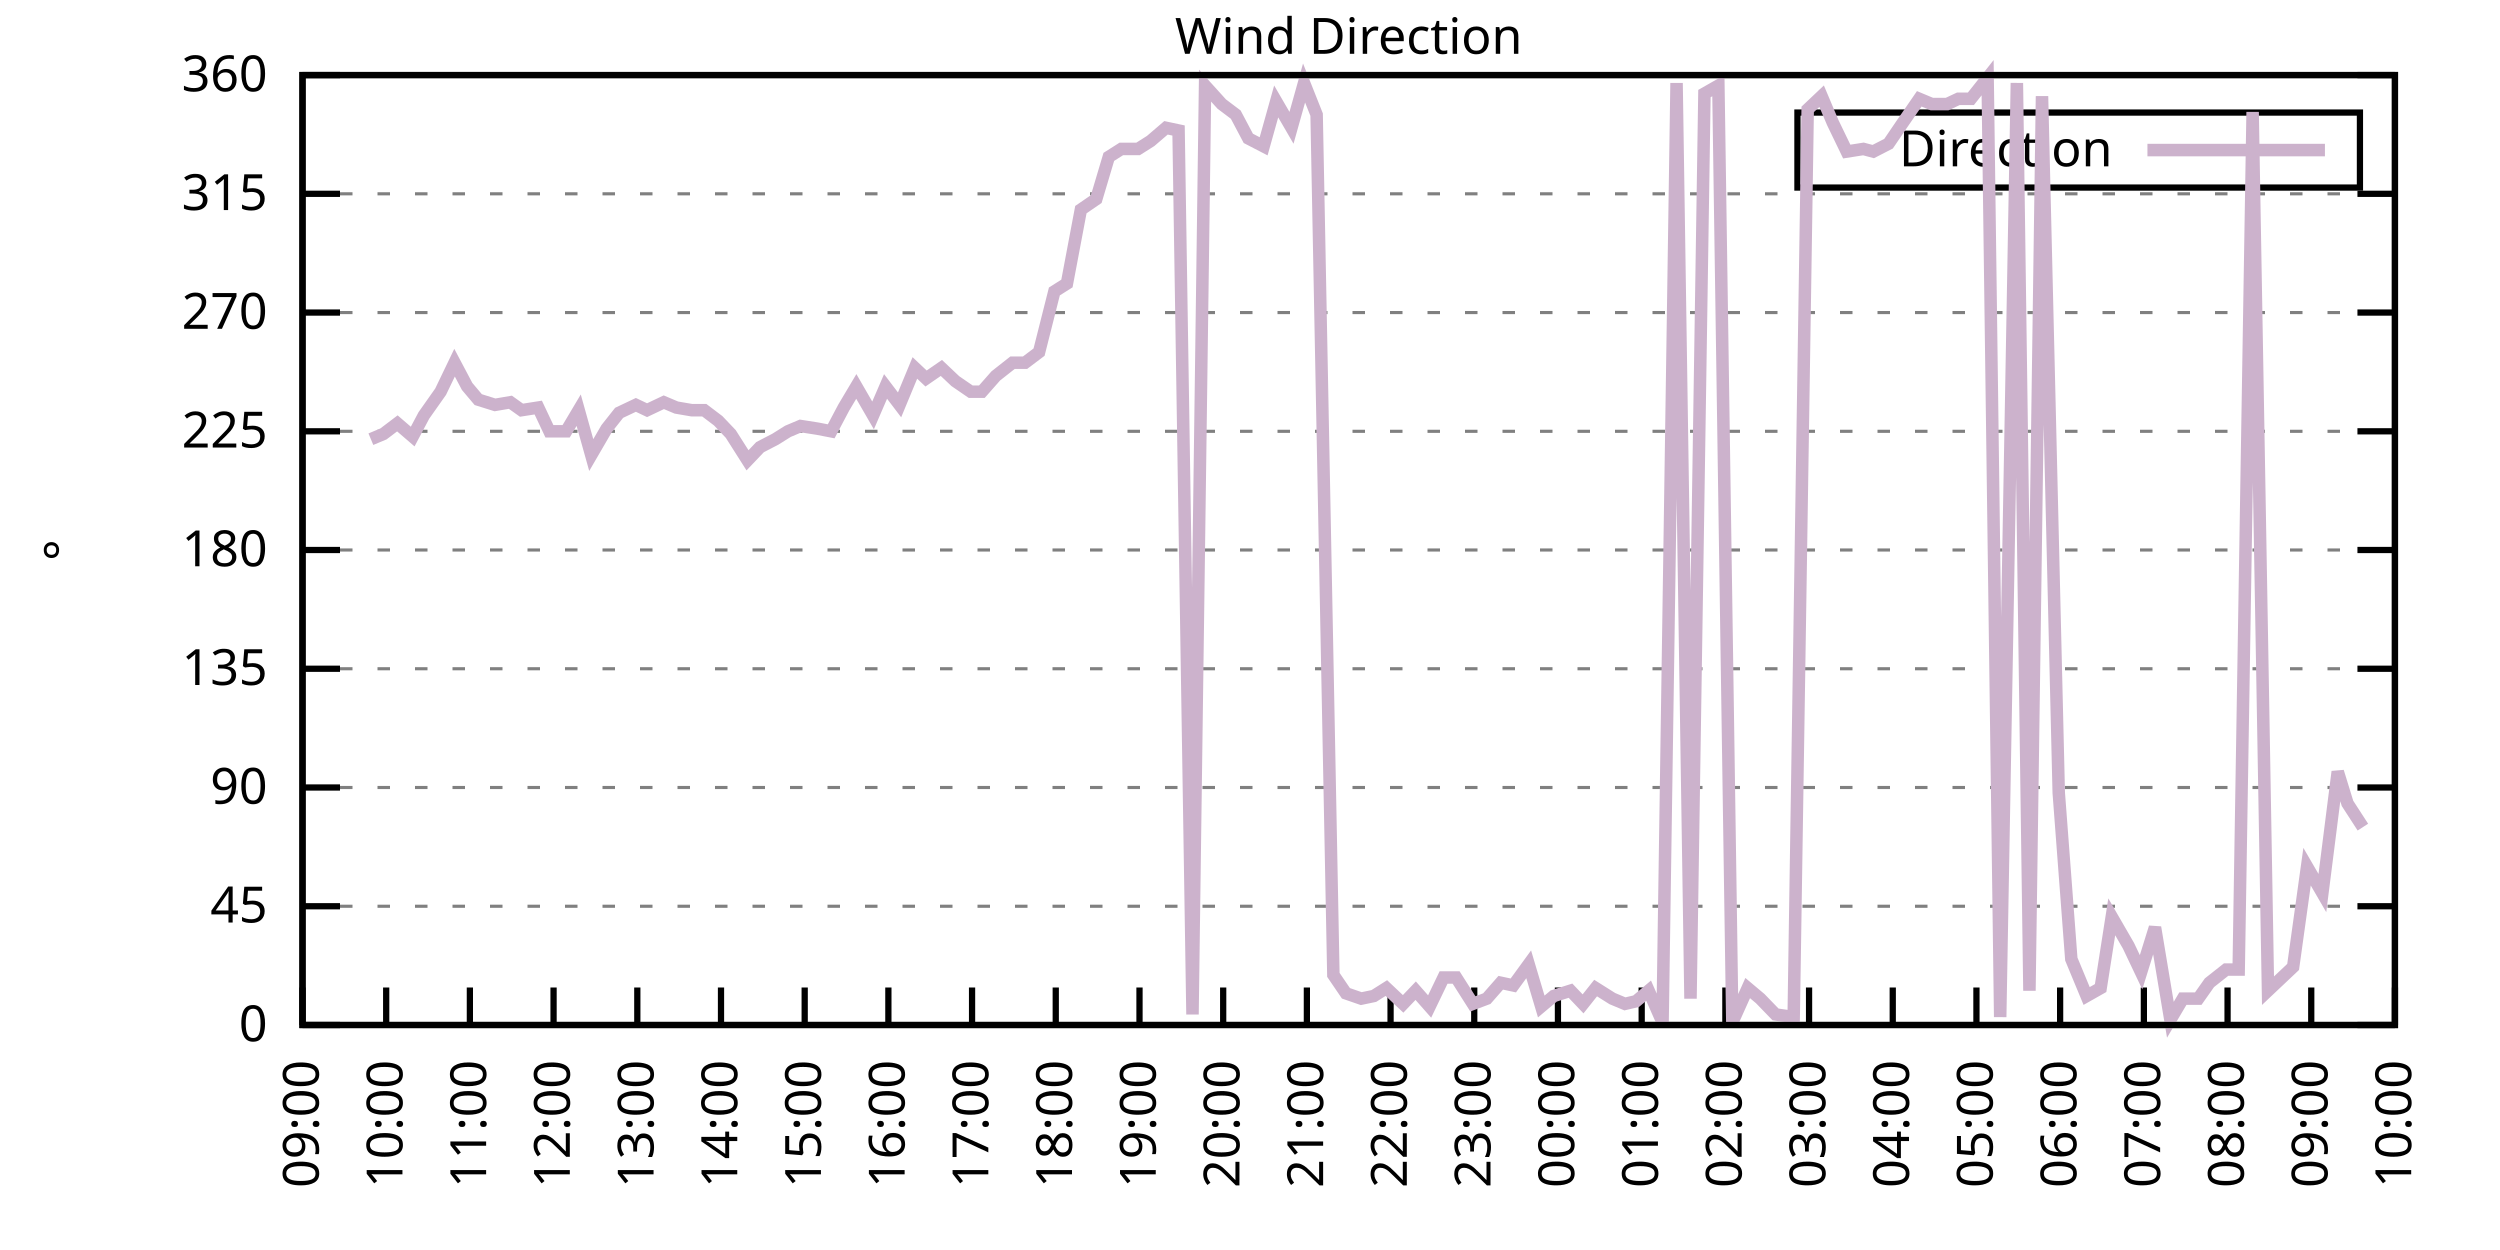
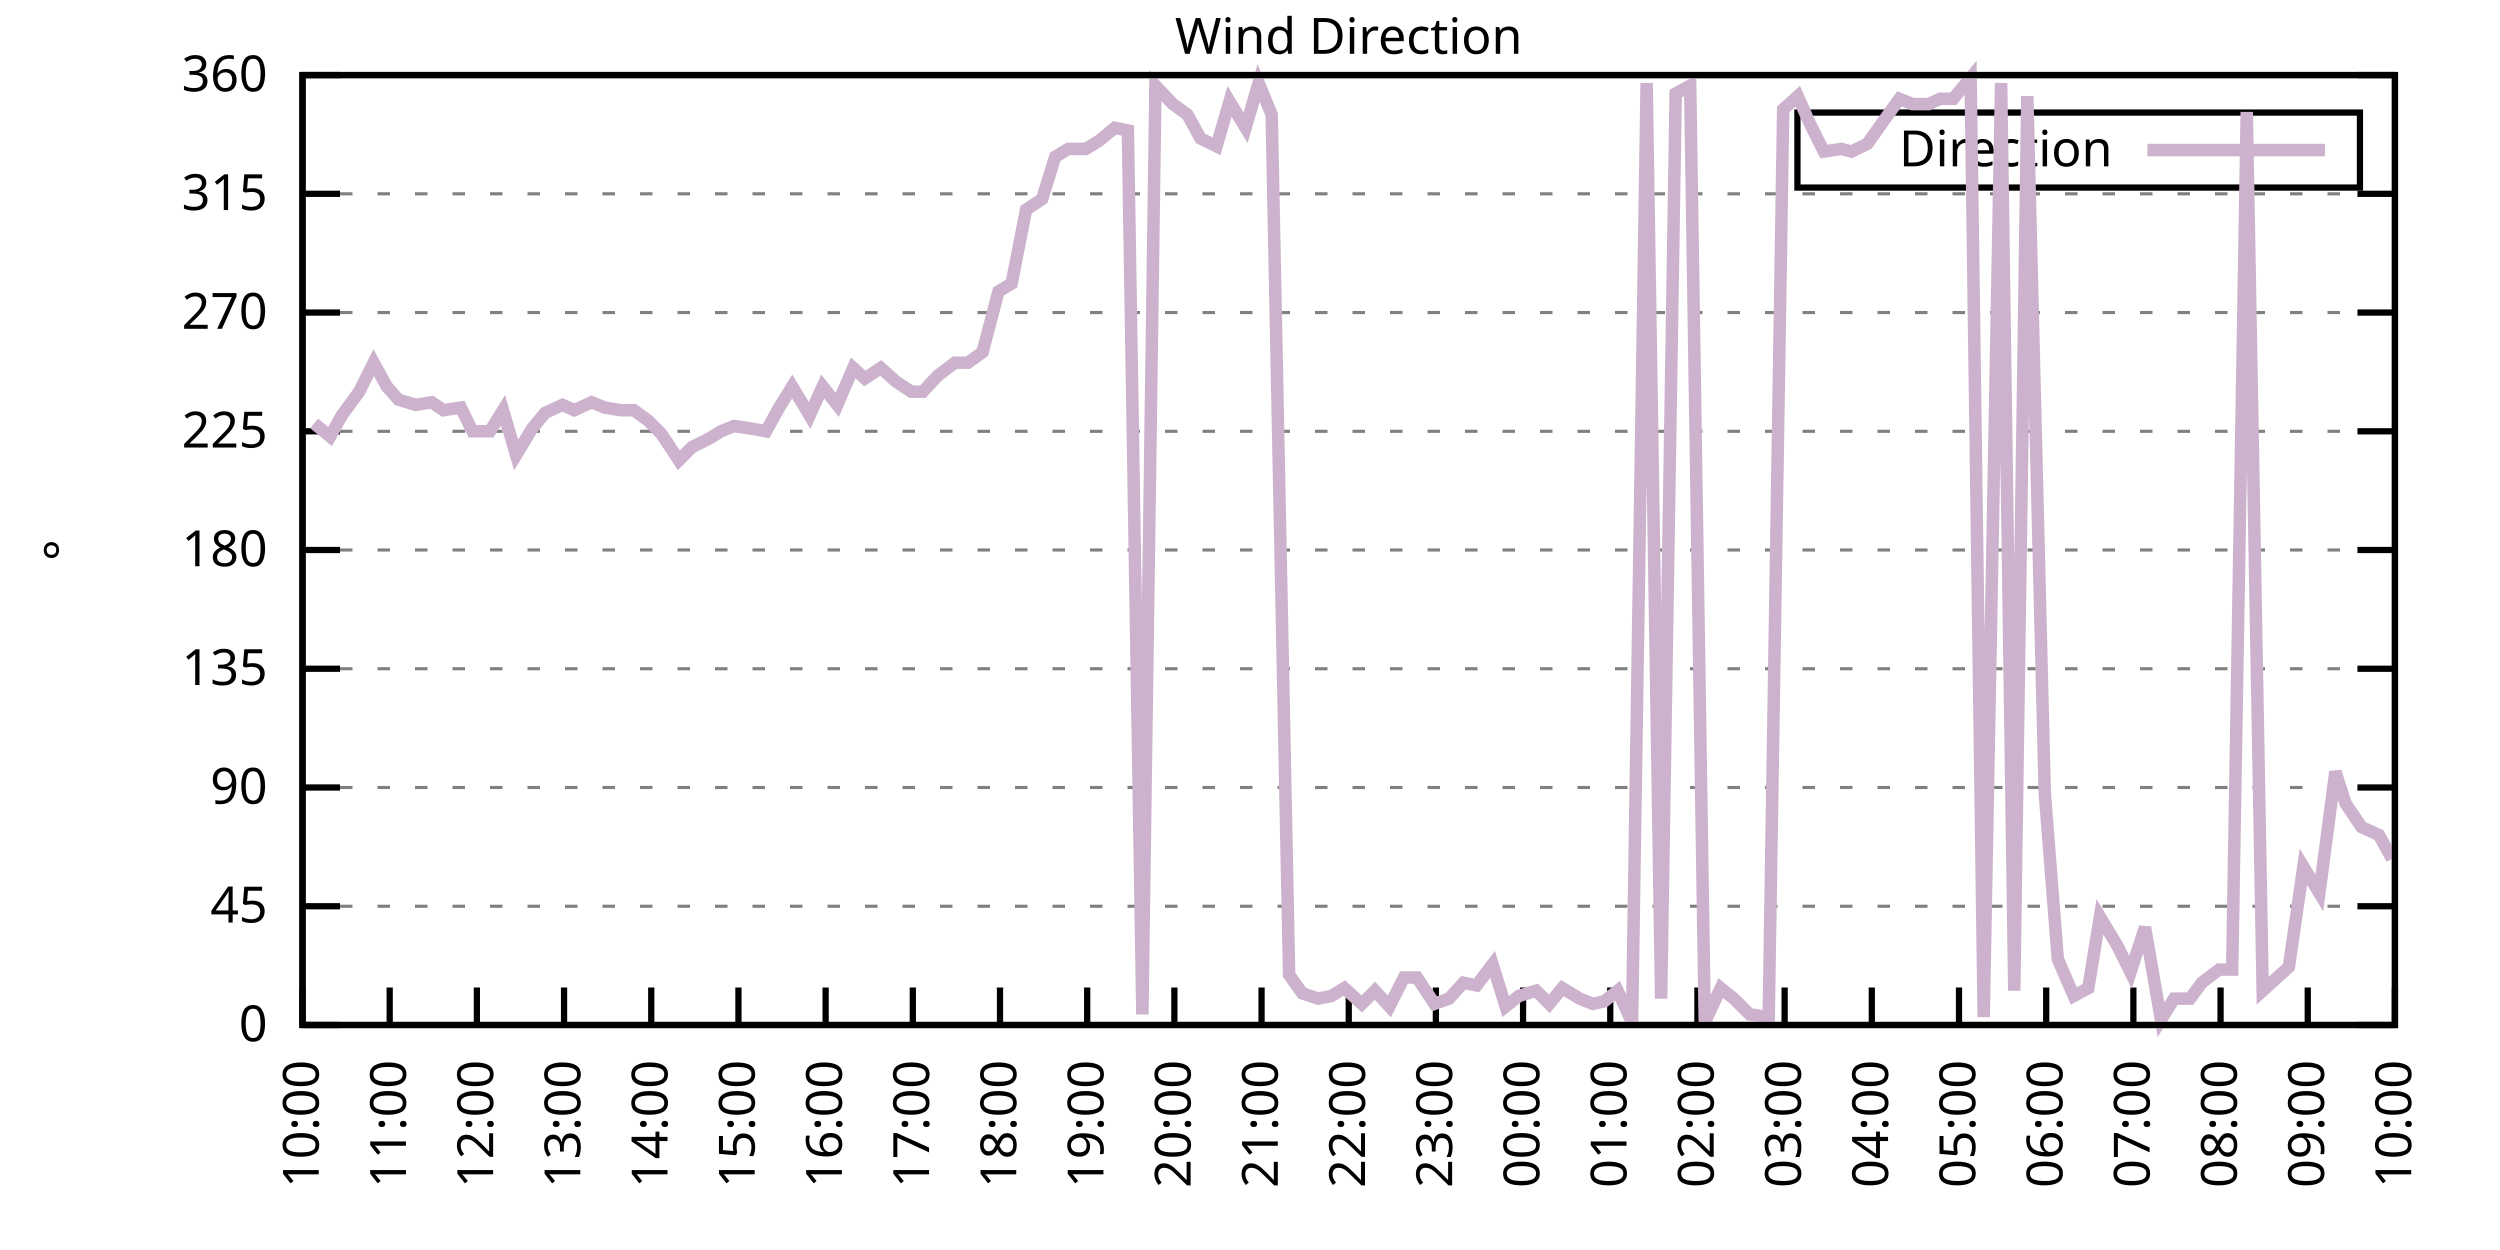
<svg xmlns="http://www.w3.org/2000/svg" xmlns:xlink="http://www.w3.org/1999/xlink" width="400" height="200" viewBox="0 0 400 200">
  <g id="gnuplot_canvas">
    <rect x="0" y="0" width="400" height="200" fill="none" />
    <defs>
      <circle id="gpDot" r="0.5" stroke-width="0.5" stroke="currentColor" />
      <path id="gpPt0" stroke-width="0.333" stroke="currentColor" d="M-1,0 h2 M0,-1 v2" />
      <path id="gpPt1" stroke-width="0.333" stroke="currentColor" d="M-1,-1 L1,1 M1,-1 L-1,1" />
      <path id="gpPt2" stroke-width="0.333" stroke="currentColor" d="M-1,0 L1,0 M0,-1 L0,1 M-1,-1 L1,1 M-1,1 L1,-1" />
      <rect id="gpPt3" stroke-width="0.333" stroke="currentColor" x="-1" y="-1" width="2" height="2" />
      <rect id="gpPt4" stroke-width="0.333" stroke="currentColor" fill="currentColor" x="-1" y="-1" width="2" height="2" />
      <circle id="gpPt5" stroke-width="0.333" stroke="currentColor" cx="0" cy="0" r="1" />
      <use xlink:href="#gpPt5" id="gpPt6" fill="currentColor" stroke="none" />
      <path id="gpPt7" stroke-width="0.333" stroke="currentColor" d="M0,-1.33 L-1.33,0.67 L1.33,0.67 z" />
      <use xlink:href="#gpPt7" id="gpPt8" fill="currentColor" stroke="none" />
      <use xlink:href="#gpPt7" id="gpPt9" stroke="currentColor" transform="rotate(180)" />
      <use xlink:href="#gpPt9" id="gpPt10" fill="currentColor" stroke="none" />
      <use xlink:href="#gpPt3" id="gpPt11" stroke="currentColor" transform="rotate(45)" />
      <use xlink:href="#gpPt11" id="gpPt12" fill="currentColor" stroke="none" />
      <path id="gpPt13" stroke-width="0.333" stroke="currentColor" d="M0,1.330 L1.265,0.411 L0.782,-1.067 L-0.782,-1.076 L-1.265,0.411 z" />
      <use xlink:href="#gpPt13" id="gpPt14" fill="currentColor" stroke="none" />
      <filter id="textbox" filterUnits="objectBoundingBox" x="0" y="0" height="1" width="1">
        <feFlood flood-color="white" flood-opacity="1" result="bgnd" />
        <feComposite in="SourceGraphic" in2="bgnd" operator="atop" />
      </filter>
      <filter id="greybox" filterUnits="objectBoundingBox" x="0" y="0" height="1" width="1">
        <feFlood flood-color="lightgrey" flood-opacity="1" result="grey" />
        <feComposite in="SourceGraphic" in2="grey" operator="atop" />
      </filter>
    </defs>
    <g fill="none" color="white" stroke="currentColor" stroke-width="1.00" stroke-linecap="butt" stroke-linejoin="miter">
</g>
    <g fill="none" color="black" stroke="currentColor" stroke-width="1.00" stroke-linecap="butt" stroke-linejoin="miter">
      <g stroke="none" shape-rendering="crispEdges">
        <polygon fill="rgb(255, 255, 255)" points="48.40,164.00 383.18,164.00 383.18,12.02 48.40,12.02 " />
      </g>
    </g>
    <g fill="none" color="black" stroke="currentColor" stroke-width="1.00" stroke-linecap="butt" stroke-linejoin="miter">
</g>
    <g fill="none" color="black" stroke="black" stroke-width="0.50" stroke-linecap="butt" stroke-linejoin="miter">
</g>
    <g fill="none" color="gray" stroke="currentColor" stroke-width="0.50" stroke-linecap="butt" stroke-linejoin="miter">
      <path stroke="gray" stroke-dasharray="2,4" class="gridline" d="M48.40,164.00 L383.19,164.00  " />
    </g>
    <g fill="none" color="gray" stroke="gray" stroke-width="1.00" stroke-linecap="butt" stroke-linejoin="miter">
</g>
    <g fill="none" color="black" stroke="currentColor" stroke-width="1.00" stroke-linecap="butt" stroke-linejoin="miter">
      <path stroke="black" d="M48.40,164.00 L54.40,164.00 M383.19,164.00 L377.19,164.00  " />
      <g transform="translate(42.80,166.60)" stroke="none" fill="black" font-family="Sans" font-size="8.00" text-anchor="end">
        <text>
          <tspan font-family="Sans"> 0</tspan>
        </text>
      </g>
    </g>
    <g fill="none" color="black" stroke="currentColor" stroke-width="1.00" stroke-linecap="butt" stroke-linejoin="miter">
</g>
    <g fill="none" color="black" stroke="black" stroke-width="0.50" stroke-linecap="butt" stroke-linejoin="miter">
</g>
    <g fill="none" color="gray" stroke="currentColor" stroke-width="0.50" stroke-linecap="butt" stroke-linejoin="miter">
      <path stroke="gray" stroke-dasharray="2,4" class="gridline" d="M48.40,145.00 L383.19,145.00  " />
    </g>
    <g fill="none" color="gray" stroke="gray" stroke-width="1.00" stroke-linecap="butt" stroke-linejoin="miter">
</g>
    <g fill="none" color="black" stroke="currentColor" stroke-width="1.00" stroke-linecap="butt" stroke-linejoin="miter">
      <path stroke="black" d="M48.40,145.00 L54.40,145.00 M383.19,145.00 L377.19,145.00  " />
      <g transform="translate(42.80,147.60)" stroke="none" fill="black" font-family="Sans" font-size="8.00" text-anchor="end">
        <text>
          <tspan font-family="Sans"> 45</tspan>
        </text>
      </g>
    </g>
    <g fill="none" color="black" stroke="currentColor" stroke-width="1.00" stroke-linecap="butt" stroke-linejoin="miter">
</g>
    <g fill="none" color="black" stroke="black" stroke-width="0.50" stroke-linecap="butt" stroke-linejoin="miter">
</g>
    <g fill="none" color="gray" stroke="currentColor" stroke-width="0.50" stroke-linecap="butt" stroke-linejoin="miter">
      <path stroke="gray" stroke-dasharray="2,4" class="gridline" d="M48.40,126.00 L383.19,126.00  " />
    </g>
    <g fill="none" color="gray" stroke="gray" stroke-width="1.00" stroke-linecap="butt" stroke-linejoin="miter">
</g>
    <g fill="none" color="black" stroke="currentColor" stroke-width="1.00" stroke-linecap="butt" stroke-linejoin="miter">
      <path stroke="black" d="M48.40,126.00 L54.40,126.00 M383.19,126.00 L377.19,126.00  " />
      <g transform="translate(42.80,128.60)" stroke="none" fill="black" font-family="Sans" font-size="8.00" text-anchor="end">
        <text>
          <tspan font-family="Sans"> 90</tspan>
        </text>
      </g>
    </g>
    <g fill="none" color="black" stroke="currentColor" stroke-width="1.00" stroke-linecap="butt" stroke-linejoin="miter">
</g>
    <g fill="none" color="black" stroke="black" stroke-width="0.50" stroke-linecap="butt" stroke-linejoin="miter">
</g>
    <g fill="none" color="gray" stroke="currentColor" stroke-width="0.50" stroke-linecap="butt" stroke-linejoin="miter">
      <path stroke="gray" stroke-dasharray="2,4" class="gridline" d="M48.40,107.00 L383.19,107.00  " />
    </g>
    <g fill="none" color="gray" stroke="gray" stroke-width="1.00" stroke-linecap="butt" stroke-linejoin="miter">
</g>
    <g fill="none" color="black" stroke="currentColor" stroke-width="1.00" stroke-linecap="butt" stroke-linejoin="miter">
      <path stroke="black" d="M48.40,107.00 L54.40,107.00 M383.19,107.00 L377.19,107.00  " />
      <g transform="translate(42.80,109.60)" stroke="none" fill="black" font-family="Sans" font-size="8.00" text-anchor="end">
        <text>
          <tspan font-family="Sans"> 135</tspan>
        </text>
      </g>
    </g>
    <g fill="none" color="black" stroke="currentColor" stroke-width="1.00" stroke-linecap="butt" stroke-linejoin="miter">
</g>
    <g fill="none" color="black" stroke="black" stroke-width="0.50" stroke-linecap="butt" stroke-linejoin="miter">
</g>
    <g fill="none" color="gray" stroke="currentColor" stroke-width="0.50" stroke-linecap="butt" stroke-linejoin="miter">
      <path stroke="gray" stroke-dasharray="2,4" class="gridline" d="M48.40,88.00 L383.19,88.00  " />
    </g>
    <g fill="none" color="gray" stroke="gray" stroke-width="1.00" stroke-linecap="butt" stroke-linejoin="miter">
</g>
    <g fill="none" color="black" stroke="currentColor" stroke-width="1.00" stroke-linecap="butt" stroke-linejoin="miter">
      <path stroke="black" d="M48.40,88.00 L54.40,88.00 M383.19,88.00 L377.19,88.00  " />
      <g transform="translate(42.80,90.60)" stroke="none" fill="black" font-family="Sans" font-size="8.00" text-anchor="end">
        <text>
          <tspan font-family="Sans"> 180</tspan>
        </text>
      </g>
    </g>
    <g fill="none" color="black" stroke="currentColor" stroke-width="1.00" stroke-linecap="butt" stroke-linejoin="miter">
</g>
    <g fill="none" color="black" stroke="black" stroke-width="0.50" stroke-linecap="butt" stroke-linejoin="miter">
</g>
    <g fill="none" color="gray" stroke="currentColor" stroke-width="0.50" stroke-linecap="butt" stroke-linejoin="miter">
      <path stroke="gray" stroke-dasharray="2,4" class="gridline" d="M48.40,69.01 L383.19,69.01  " />
    </g>
    <g fill="none" color="gray" stroke="gray" stroke-width="1.00" stroke-linecap="butt" stroke-linejoin="miter">
</g>
    <g fill="none" color="black" stroke="currentColor" stroke-width="1.00" stroke-linecap="butt" stroke-linejoin="miter">
      <path stroke="black" d="M48.40,69.01 L54.40,69.01 M383.19,69.01 L377.19,69.01  " />
      <g transform="translate(42.80,71.61)" stroke="none" fill="black" font-family="Sans" font-size="8.00" text-anchor="end">
        <text>
          <tspan font-family="Sans"> 225</tspan>
        </text>
      </g>
    </g>
    <g fill="none" color="black" stroke="currentColor" stroke-width="1.00" stroke-linecap="butt" stroke-linejoin="miter">
</g>
    <g fill="none" color="black" stroke="black" stroke-width="0.50" stroke-linecap="butt" stroke-linejoin="miter">
</g>
    <g fill="none" color="gray" stroke="currentColor" stroke-width="0.50" stroke-linecap="butt" stroke-linejoin="miter">
      <path stroke="gray" stroke-dasharray="2,4" class="gridline" d="M48.40,50.01 L383.19,50.01  " />
    </g>
    <g fill="none" color="gray" stroke="gray" stroke-width="1.00" stroke-linecap="butt" stroke-linejoin="miter">
</g>
    <g fill="none" color="black" stroke="currentColor" stroke-width="1.00" stroke-linecap="butt" stroke-linejoin="miter">
      <path stroke="black" d="M48.40,50.01 L54.40,50.01 M383.19,50.01 L377.19,50.01  " />
      <g transform="translate(42.80,52.61)" stroke="none" fill="black" font-family="Sans" font-size="8.00" text-anchor="end">
        <text>
          <tspan font-family="Sans"> 270</tspan>
        </text>
      </g>
    </g>
    <g fill="none" color="black" stroke="currentColor" stroke-width="1.00" stroke-linecap="butt" stroke-linejoin="miter">
</g>
    <g fill="none" color="black" stroke="black" stroke-width="0.50" stroke-linecap="butt" stroke-linejoin="miter">
</g>
    <g fill="none" color="gray" stroke="currentColor" stroke-width="0.50" stroke-linecap="butt" stroke-linejoin="miter">
      <path stroke="gray" stroke-dasharray="2,4" class="gridline" d="M48.40,31.01 L383.19,31.01  " />
    </g>
    <g fill="none" color="gray" stroke="gray" stroke-width="1.00" stroke-linecap="butt" stroke-linejoin="miter">
</g>
    <g fill="none" color="black" stroke="currentColor" stroke-width="1.00" stroke-linecap="butt" stroke-linejoin="miter">
      <path stroke="black" d="M48.40,31.01 L54.40,31.01 M383.19,31.01 L377.19,31.01  " />
      <g transform="translate(42.80,33.61)" stroke="none" fill="black" font-family="Sans" font-size="8.00" text-anchor="end">
        <text>
          <tspan font-family="Sans"> 315</tspan>
        </text>
      </g>
    </g>
    <g fill="none" color="black" stroke="currentColor" stroke-width="1.00" stroke-linecap="butt" stroke-linejoin="miter">
</g>
    <g fill="none" color="black" stroke="black" stroke-width="0.50" stroke-linecap="butt" stroke-linejoin="miter">
</g>
    <g fill="none" color="gray" stroke="currentColor" stroke-width="0.50" stroke-linecap="butt" stroke-linejoin="miter">
      <path stroke="gray" stroke-dasharray="2,4" class="gridline" d="M48.40,12.01 L383.19,12.01  " />
    </g>
    <g fill="none" color="gray" stroke="gray" stroke-width="1.00" stroke-linecap="butt" stroke-linejoin="miter">
</g>
    <g fill="none" color="black" stroke="currentColor" stroke-width="1.00" stroke-linecap="butt" stroke-linejoin="miter">
      <path stroke="black" d="M48.40,12.01 L54.40,12.01 M383.19,12.01 L377.19,12.01  " />
      <g transform="translate(42.80,14.61)" stroke="none" fill="black" font-family="Sans" font-size="8.00" text-anchor="end">
        <text>
          <tspan font-family="Sans"> 360</tspan>
        </text>
      </g>
    </g>
    <g fill="none" color="black" stroke="currentColor" stroke-width="1.00" stroke-linecap="butt" stroke-linejoin="miter">
      <path stroke="black" d="M48.40,164.00 L48.40,158.00  " />
      <g transform="translate(51.00,169.60) rotate(270.00)" stroke="none" fill="black" font-family="Sans" font-size="8.00" text-anchor="end">
        <text>
-           <tspan font-family="Sans">09:00</tspan>
-         </text>
-       </g>
-     </g>
-     <g fill="none" color="black" stroke="currentColor" stroke-width="1.00" stroke-linecap="butt" stroke-linejoin="miter">
-       <path stroke="black" d="M61.79,164.00 L61.79,158.00  " />
-       <g transform="translate(64.39,169.60) rotate(270.00)" stroke="none" fill="black" font-family="Sans" font-size="8.00" text-anchor="end">
-         <text>
          <tspan font-family="Sans">10:00</tspan>
        </text>
      </g>
    </g>
    <g fill="none" color="black" stroke="currentColor" stroke-width="1.00" stroke-linecap="butt" stroke-linejoin="miter">
-       <path stroke="black" d="M75.18,164.00 L75.18,158.00  " />
-       <g transform="translate(77.78,169.60) rotate(270.00)" stroke="none" fill="black" font-family="Sans" font-size="8.00" text-anchor="end">
+       <path stroke="black" d="M62.35,164.00 L62.35,158.00  " />
+       <g transform="translate(64.95,169.60) rotate(270.00)" stroke="none" fill="black" font-family="Sans" font-size="8.00" text-anchor="end">
        <text>
          <tspan font-family="Sans">11:00</tspan>
        </text>
      </g>
    </g>
    <g fill="none" color="black" stroke="currentColor" stroke-width="1.00" stroke-linecap="butt" stroke-linejoin="miter">
-       <path stroke="black" d="M88.57,164.00 L88.57,158.00  " />
-       <g transform="translate(91.17,169.60) rotate(270.00)" stroke="none" fill="black" font-family="Sans" font-size="8.00" text-anchor="end">
+       <path stroke="black" d="M76.30,164.00 L76.30,158.00  " />
+       <g transform="translate(78.90,169.60) rotate(270.00)" stroke="none" fill="black" font-family="Sans" font-size="8.00" text-anchor="end">
        <text>
          <tspan font-family="Sans">12:00</tspan>
        </text>
      </g>
    </g>
    <g fill="none" color="black" stroke="currentColor" stroke-width="1.00" stroke-linecap="butt" stroke-linejoin="miter">
-       <path stroke="black" d="M101.97,164.00 L101.97,158.00  " />
-       <g transform="translate(104.57,169.60) rotate(270.00)" stroke="none" fill="black" font-family="Sans" font-size="8.00" text-anchor="end">
+       <path stroke="black" d="M90.25,164.00 L90.25,158.00  " />
+       <g transform="translate(92.85,169.60) rotate(270.00)" stroke="none" fill="black" font-family="Sans" font-size="8.00" text-anchor="end">
        <text>
          <tspan font-family="Sans">13:00</tspan>
        </text>
      </g>
    </g>
    <g fill="none" color="black" stroke="currentColor" stroke-width="1.00" stroke-linecap="butt" stroke-linejoin="miter">
-       <path stroke="black" d="M115.36,164.00 L115.36,158.00  " />
-       <g transform="translate(117.96,169.60) rotate(270.00)" stroke="none" fill="black" font-family="Sans" font-size="8.00" text-anchor="end">
+       <path stroke="black" d="M104.20,164.00 L104.20,158.00  " />
+       <g transform="translate(106.80,169.60) rotate(270.00)" stroke="none" fill="black" font-family="Sans" font-size="8.00" text-anchor="end">
        <text>
          <tspan font-family="Sans">14:00</tspan>
        </text>
      </g>
    </g>
    <g fill="none" color="black" stroke="currentColor" stroke-width="1.00" stroke-linecap="butt" stroke-linejoin="miter">
-       <path stroke="black" d="M128.75,164.00 L128.75,158.00  " />
-       <g transform="translate(131.35,169.60) rotate(270.00)" stroke="none" fill="black" font-family="Sans" font-size="8.00" text-anchor="end">
+       <path stroke="black" d="M118.15,164.00 L118.15,158.00  " />
+       <g transform="translate(120.75,169.60) rotate(270.00)" stroke="none" fill="black" font-family="Sans" font-size="8.00" text-anchor="end">
        <text>
          <tspan font-family="Sans">15:00</tspan>
        </text>
      </g>
    </g>
    <g fill="none" color="black" stroke="currentColor" stroke-width="1.00" stroke-linecap="butt" stroke-linejoin="miter">
-       <path stroke="black" d="M142.14,164.00 L142.14,158.00  " />
-       <g transform="translate(144.74,169.60) rotate(270.00)" stroke="none" fill="black" font-family="Sans" font-size="8.00" text-anchor="end">
+       <path stroke="black" d="M132.10,164.00 L132.10,158.00  " />
+       <g transform="translate(134.70,169.60) rotate(270.00)" stroke="none" fill="black" font-family="Sans" font-size="8.00" text-anchor="end">
        <text>
          <tspan font-family="Sans">16:00</tspan>
        </text>
      </g>
    </g>
    <g fill="none" color="black" stroke="currentColor" stroke-width="1.00" stroke-linecap="butt" stroke-linejoin="miter">
-       <path stroke="black" d="M155.53,164.00 L155.53,158.00  " />
-       <g transform="translate(158.13,169.60) rotate(270.00)" stroke="none" fill="black" font-family="Sans" font-size="8.00" text-anchor="end">
+       <path stroke="black" d="M146.05,164.00 L146.05,158.00  " />
+       <g transform="translate(148.65,169.60) rotate(270.00)" stroke="none" fill="black" font-family="Sans" font-size="8.00" text-anchor="end">
        <text>
          <tspan font-family="Sans">17:00</tspan>
        </text>
      </g>
    </g>
    <g fill="none" color="black" stroke="currentColor" stroke-width="1.00" stroke-linecap="butt" stroke-linejoin="miter">
-       <path stroke="black" d="M168.92,164.00 L168.92,158.00  " />
-       <g transform="translate(171.52,169.60) rotate(270.00)" stroke="none" fill="black" font-family="Sans" font-size="8.00" text-anchor="end">
+       <path stroke="black" d="M160.00,164.00 L160.00,158.00  " />
+       <g transform="translate(162.60,169.60) rotate(270.00)" stroke="none" fill="black" font-family="Sans" font-size="8.00" text-anchor="end">
        <text>
          <tspan font-family="Sans">18:00</tspan>
        </text>
      </g>
    </g>
    <g fill="none" color="black" stroke="currentColor" stroke-width="1.00" stroke-linecap="butt" stroke-linejoin="miter">
-       <path stroke="black" d="M182.32,164.00 L182.32,158.00  " />
-       <g transform="translate(184.92,169.60) rotate(270.00)" stroke="none" fill="black" font-family="Sans" font-size="8.00" text-anchor="end">
+       <path stroke="black" d="M173.95,164.00 L173.95,158.00  " />
+       <g transform="translate(176.55,169.60) rotate(270.00)" stroke="none" fill="black" font-family="Sans" font-size="8.00" text-anchor="end">
        <text>
          <tspan font-family="Sans">19:00</tspan>
        </text>
      </g>
    </g>
    <g fill="none" color="black" stroke="currentColor" stroke-width="1.00" stroke-linecap="butt" stroke-linejoin="miter">
-       <path stroke="black" d="M195.71,164.00 L195.71,158.00  " />
-       <g transform="translate(198.31,169.60) rotate(270.00)" stroke="none" fill="black" font-family="Sans" font-size="8.00" text-anchor="end">
+       <path stroke="black" d="M187.90,164.00 L187.90,158.00  " />
+       <g transform="translate(190.50,169.60) rotate(270.00)" stroke="none" fill="black" font-family="Sans" font-size="8.00" text-anchor="end">
        <text>
          <tspan font-family="Sans">20:00</tspan>
        </text>
      </g>
    </g>
    <g fill="none" color="black" stroke="currentColor" stroke-width="1.00" stroke-linecap="butt" stroke-linejoin="miter">
-       <path stroke="black" d="M209.10,164.00 L209.10,158.00  " />
-       <g transform="translate(211.70,169.60) rotate(270.00)" stroke="none" fill="black" font-family="Sans" font-size="8.00" text-anchor="end">
+       <path stroke="black" d="M201.85,164.00 L201.85,158.00  " />
+       <g transform="translate(204.45,169.60) rotate(270.00)" stroke="none" fill="black" font-family="Sans" font-size="8.00" text-anchor="end">
        <text>
          <tspan font-family="Sans">21:00</tspan>
        </text>
      </g>
    </g>
    <g fill="none" color="black" stroke="currentColor" stroke-width="1.00" stroke-linecap="butt" stroke-linejoin="miter">
-       <path stroke="black" d="M222.49,164.00 L222.49,158.00  " />
-       <g transform="translate(225.09,169.60) rotate(270.00)" stroke="none" fill="black" font-family="Sans" font-size="8.00" text-anchor="end">
+       <path stroke="black" d="M215.80,164.00 L215.80,158.00  " />
+       <g transform="translate(218.40,169.60) rotate(270.00)" stroke="none" fill="black" font-family="Sans" font-size="8.00" text-anchor="end">
        <text>
          <tspan font-family="Sans">22:00</tspan>
        </text>
      </g>
    </g>
    <g fill="none" color="black" stroke="currentColor" stroke-width="1.00" stroke-linecap="butt" stroke-linejoin="miter">
-       <path stroke="black" d="M235.88,164.00 L235.88,158.00  " />
-       <g transform="translate(238.48,169.60) rotate(270.00)" stroke="none" fill="black" font-family="Sans" font-size="8.00" text-anchor="end">
+       <path stroke="black" d="M229.74,164.00 L229.74,158.00  " />
+       <g transform="translate(232.34,169.60) rotate(270.00)" stroke="none" fill="black" font-family="Sans" font-size="8.00" text-anchor="end">
        <text>
          <tspan font-family="Sans">23:00</tspan>
        </text>
      </g>
    </g>
    <g fill="none" color="black" stroke="currentColor" stroke-width="1.00" stroke-linecap="butt" stroke-linejoin="miter">
-       <path stroke="black" d="M249.27,164.00 L249.27,158.00  " />
-       <g transform="translate(251.87,169.60) rotate(270.00)" stroke="none" fill="black" font-family="Sans" font-size="8.00" text-anchor="end">
+       <path stroke="black" d="M243.69,164.00 L243.69,158.00  " />
+       <g transform="translate(246.29,169.60) rotate(270.00)" stroke="none" fill="black" font-family="Sans" font-size="8.00" text-anchor="end">
        <text>
          <tspan font-family="Sans">00:00</tspan>
        </text>
      </g>
    </g>
    <g fill="none" color="black" stroke="currentColor" stroke-width="1.00" stroke-linecap="butt" stroke-linejoin="miter">
-       <path stroke="black" d="M262.67,164.00 L262.67,158.00  " />
-       <g transform="translate(265.27,169.60) rotate(270.00)" stroke="none" fill="black" font-family="Sans" font-size="8.00" text-anchor="end">
+       <path stroke="black" d="M257.64,164.00 L257.64,158.00  " />
+       <g transform="translate(260.24,169.60) rotate(270.00)" stroke="none" fill="black" font-family="Sans" font-size="8.00" text-anchor="end">
        <text>
          <tspan font-family="Sans">01:00</tspan>
        </text>
      </g>
    </g>
    <g fill="none" color="black" stroke="currentColor" stroke-width="1.00" stroke-linecap="butt" stroke-linejoin="miter">
-       <path stroke="black" d="M276.06,164.00 L276.06,158.00  " />
-       <g transform="translate(278.66,169.60) rotate(270.00)" stroke="none" fill="black" font-family="Sans" font-size="8.00" text-anchor="end">
+       <path stroke="black" d="M271.59,164.00 L271.59,158.00  " />
+       <g transform="translate(274.19,169.60) rotate(270.00)" stroke="none" fill="black" font-family="Sans" font-size="8.00" text-anchor="end">
        <text>
          <tspan font-family="Sans">02:00</tspan>
        </text>
      </g>
    </g>
    <g fill="none" color="black" stroke="currentColor" stroke-width="1.00" stroke-linecap="butt" stroke-linejoin="miter">
-       <path stroke="black" d="M289.45,164.00 L289.45,158.00  " />
-       <g transform="translate(292.05,169.60) rotate(270.00)" stroke="none" fill="black" font-family="Sans" font-size="8.00" text-anchor="end">
+       <path stroke="black" d="M285.54,164.00 L285.54,158.00  " />
+       <g transform="translate(288.14,169.60) rotate(270.00)" stroke="none" fill="black" font-family="Sans" font-size="8.00" text-anchor="end">
        <text>
          <tspan font-family="Sans">03:00</tspan>
        </text>
      </g>
    </g>
    <g fill="none" color="black" stroke="currentColor" stroke-width="1.00" stroke-linecap="butt" stroke-linejoin="miter">
-       <path stroke="black" d="M302.84,164.00 L302.84,158.00  " />
-       <g transform="translate(305.44,169.60) rotate(270.00)" stroke="none" fill="black" font-family="Sans" font-size="8.00" text-anchor="end">
+       <path stroke="black" d="M299.49,164.00 L299.49,158.00  " />
+       <g transform="translate(302.09,169.60) rotate(270.00)" stroke="none" fill="black" font-family="Sans" font-size="8.00" text-anchor="end">
        <text>
          <tspan font-family="Sans">04:00</tspan>
        </text>
      </g>
    </g>
    <g fill="none" color="black" stroke="currentColor" stroke-width="1.00" stroke-linecap="butt" stroke-linejoin="miter">
-       <path stroke="black" d="M316.23,164.00 L316.23,158.00  " />
-       <g transform="translate(318.83,169.60) rotate(270.00)" stroke="none" fill="black" font-family="Sans" font-size="8.00" text-anchor="end">
+       <path stroke="black" d="M313.44,164.00 L313.44,158.00  " />
+       <g transform="translate(316.04,169.60) rotate(270.00)" stroke="none" fill="black" font-family="Sans" font-size="8.00" text-anchor="end">
        <text>
          <tspan font-family="Sans">05:00</tspan>
        </text>
      </g>
    </g>
    <g fill="none" color="black" stroke="currentColor" stroke-width="1.00" stroke-linecap="butt" stroke-linejoin="miter">
-       <path stroke="black" d="M329.62,164.00 L329.62,158.00  " />
-       <g transform="translate(332.22,169.60) rotate(270.00)" stroke="none" fill="black" font-family="Sans" font-size="8.00" text-anchor="end">
+       <path stroke="black" d="M327.39,164.00 L327.39,158.00  " />
+       <g transform="translate(329.99,169.60) rotate(270.00)" stroke="none" fill="black" font-family="Sans" font-size="8.00" text-anchor="end">
        <text>
          <tspan font-family="Sans">06:00</tspan>
        </text>
      </g>
    </g>
    <g fill="none" color="black" stroke="currentColor" stroke-width="1.00" stroke-linecap="butt" stroke-linejoin="miter">
-       <path stroke="black" d="M343.02,164.00 L343.02,158.00  " />
-       <g transform="translate(345.62,169.60) rotate(270.00)" stroke="none" fill="black" font-family="Sans" font-size="8.00" text-anchor="end">
+       <path stroke="black" d="M341.34,164.00 L341.34,158.00  " />
+       <g transform="translate(343.94,169.60) rotate(270.00)" stroke="none" fill="black" font-family="Sans" font-size="8.00" text-anchor="end">
        <text>
          <tspan font-family="Sans">07:00</tspan>
        </text>
      </g>
    </g>
    <g fill="none" color="black" stroke="currentColor" stroke-width="1.00" stroke-linecap="butt" stroke-linejoin="miter">
-       <path stroke="black" d="M356.41,164.00 L356.41,158.00  " />
-       <g transform="translate(359.01,169.60) rotate(270.00)" stroke="none" fill="black" font-family="Sans" font-size="8.00" text-anchor="end">
+       <path stroke="black" d="M355.29,164.00 L355.29,158.00  " />
+       <g transform="translate(357.89,169.60) rotate(270.00)" stroke="none" fill="black" font-family="Sans" font-size="8.00" text-anchor="end">
        <text>
          <tspan font-family="Sans">08:00</tspan>
        </text>
      </g>
    </g>
    <g fill="none" color="black" stroke="currentColor" stroke-width="1.00" stroke-linecap="butt" stroke-linejoin="miter">
-       <path stroke="black" d="M369.80,164.00 L369.80,158.00  " />
-       <g transform="translate(372.40,169.60) rotate(270.00)" stroke="none" fill="black" font-family="Sans" font-size="8.00" text-anchor="end">
+       <path stroke="black" d="M369.24,164.00 L369.24,158.00  " />
+       <g transform="translate(371.84,169.60) rotate(270.00)" stroke="none" fill="black" font-family="Sans" font-size="8.00" text-anchor="end">
        <text>
          <tspan font-family="Sans">09:00</tspan>
        </text>
      </g>
    </g>
    <g fill="none" color="black" stroke="currentColor" stroke-width="1.00" stroke-linecap="butt" stroke-linejoin="miter">
      <path stroke="black" d="M383.19,164.00 L383.19,158.00  " />
      <g transform="translate(385.79,169.60) rotate(270.00)" stroke="none" fill="black" font-family="Sans" font-size="8.00" text-anchor="end">
        <text>
          <tspan font-family="Sans">10:00</tspan>
        </text>
      </g>
    </g>
    <g fill="none" color="black" stroke="currentColor" stroke-width="1.00" stroke-linecap="butt" stroke-linejoin="miter">
</g>
    <g fill="none" color="black" stroke="currentColor" stroke-width="1.00" stroke-linecap="butt" stroke-linejoin="miter">
      <path stroke="black" d="M48.40,12.01 L48.40,164.00 L383.19,164.00 L383.19,12.01 L48.40,12.01 Z  " />
    </g>
    <g fill="none" color="black" stroke="currentColor" stroke-width="1.00" stroke-linecap="butt" stroke-linejoin="miter">
</g>
    <g fill="none" color="black" stroke="currentColor" stroke-width="1.00" stroke-linecap="butt" stroke-linejoin="miter">
      <path stroke="black" d="M287.59,30.01 L287.59,18.01 L377.59,18.01 L377.59,30.01 L287.59,30.01 Z  " />
    </g>
    <g id="Wind_direction_plot_1">
      <g fill="none" color="white" stroke="black" stroke-width="2.00" stroke-linecap="butt" stroke-linejoin="miter">
</g>
      <g fill="none" color="black" stroke="currentColor" stroke-width="2.00" stroke-linecap="butt" stroke-linejoin="miter">
        <g transform="translate(337.99,26.61)" stroke="none" fill="black" font-family="Sans" font-size="8.00" text-anchor="end">
          <text>
            <tspan font-family="Sans">Direction</tspan>
          </text>
        </g>
      </g>
      <g fill="none" color="black" stroke="currentColor" stroke-width="2.00" stroke-linecap="butt" stroke-linejoin="miter">
-         <path stroke="rgb(204, 178, 204)" d="M343.59,24.01 L371.99,24.01 M59.34,70.27 L61.35,69.43 L63.58,67.74 L66.03,69.85 L67.82,66.47 L70.50,62.67   L72.73,58.03 L74.74,61.83 L76.52,63.94 L79.20,64.78 L81.66,64.36 L83.44,65.63 L86.12,65.21 L87.91,69.01   L90.58,69.01 L92.59,65.63 L94.60,72.81 L97.06,68.58 L99.06,66.05 L101.74,64.78 L103.53,65.63 L106.21,64.36   L108.22,65.21 L110.67,65.63 L112.68,65.63 L114.91,67.32 L116.92,69.43 L119.60,73.65 L121.61,71.54 L124.06,70.27   L126.07,69.01 L128.08,68.16 L130.76,68.58 L132.99,69.01 L135.00,65.21 L137.01,61.83 L139.69,66.47 L141.69,61.83   L143.93,64.78 L146.38,58.87 L148.17,60.56 L150.62,58.87 L152.85,60.98 L155.31,62.67 L157.10,62.67 L159.33,60.14   L162.01,58.03 L164.01,58.03 L166.25,56.34 L168.70,46.63 L170.71,45.36 L172.94,33.54 L175.40,31.85 L177.41,25.10   L179.41,23.83 L182.09,23.83 L184.10,22.56 L186.56,20.45 L188.57,20.88 L190.80,162.31 L192.81,13.70 L195.48,16.65   L197.72,18.34 L199.73,22.14 L202.18,23.41 L204.19,16.23 L206.64,20.45 L208.65,13.28 L210.66,18.34 L213.34,155.98   L215.35,158.93 L217.80,159.78 L219.81,159.36 L221.82,158.09 L224.50,160.62 L226.51,158.51 L228.74,161.04 L230.97,156.40   L232.98,156.40 L235.66,160.62 L237.89,159.78 L240.12,157.24 L242.13,157.67 L244.59,154.29 L246.60,161.04 L248.60,159.36   L251.28,158.51 L253.29,160.62 L255.30,158.09 L257.98,159.78 L259.99,160.62 L261.77,160.20 L263.78,158.51 L266.01,163.58   L268.25,13.28 L270.48,159.78 L272.71,14.97 L274.94,13.70 L277.17,163.58 L279.63,158.09 L281.64,159.78 L284.09,162.31   L286.99,162.73 L289.23,17.50 L291.46,15.39 L293.24,19.61 L295.48,24.25 L298.15,23.83 L299.72,24.25 L302.17,22.99   L304.18,20.03 L307.08,15.81 L309.09,16.65 L311.54,16.65 L313.33,15.81 L315.34,15.81 L318.02,12.43 L320.03,162.73   L322.70,13.28 L324.71,158.51 L326.72,15.39 L329.40,126.85 L331.41,153.45 L333.86,159.36 L336.10,158.09 L337.88,146.69   L340.56,151.33 L342.57,155.56 L344.80,148.38 L347.26,163.16 L349.26,159.78 L351.72,159.78 L353.51,157.24 L356.18,155.13   L358.19,155.13 L360.42,17.92 L362.88,158.51 L366.90,154.71 L369.13,138.67 L371.58,142.89 L374.04,123.47 L375.60,128.54   L378.06,132.34  " />
+         <path stroke="rgb(204, 178, 204)" d="M343.59,24.01 L371.99,24.01 M50.26,67.74 L52.82,69.85 L54.68,66.47 L57.47,62.67 L59.79,58.03 L61.88,61.83   L63.74,63.94 L66.53,64.78 L69.09,64.36 L70.95,65.63 L73.74,65.21 L75.60,69.01 L78.39,69.01 L80.48,65.63   L82.58,72.81 L85.13,68.58 L87.23,66.05 L90.02,64.78 L91.88,65.63 L94.67,64.36 L96.76,65.21 L99.32,65.63   L101.41,65.63 L103.73,67.32 L105.83,69.43 L108.62,73.65 L110.71,71.54 L113.27,70.27 L115.36,69.01 L117.45,68.16   L120.24,68.58 L122.57,69.01 L124.66,65.21 L126.75,61.83 L129.54,66.47 L131.63,61.83 L133.96,64.78 L136.51,58.87   L138.37,60.56 L140.93,58.87 L143.26,60.98 L145.81,62.67 L147.67,62.67 L150.00,60.14 L152.79,58.03 L154.88,58.03   L157.21,56.34 L159.76,46.63 L161.86,45.36 L164.18,33.54 L166.74,31.85 L168.83,25.10 L170.92,23.83 L173.71,23.83   L175.81,22.56 L178.36,20.45 L180.46,20.88 L182.78,162.31 L184.87,13.70 L187.66,16.65 L189.99,18.34 L192.08,22.14   L194.64,23.41 L196.73,16.23 L199.29,20.45 L201.38,13.28 L203.47,18.34 L206.26,155.98 L208.36,158.93 L210.91,159.78   L213.01,159.36 L215.10,158.09 L217.89,160.62 L219.98,158.51 L222.30,161.04 L224.63,156.40 L226.72,156.40 L229.51,160.62   L231.84,159.78 L234.16,157.24 L236.25,157.67 L238.81,154.29 L240.90,161.04 L243.00,159.36 L245.79,158.51 L247.88,160.62   L249.97,158.09 L252.76,159.78 L254.85,160.62 L256.71,160.20 L258.81,158.51 L261.13,163.58 L263.46,13.28 L265.78,159.78   L268.11,14.97 L270.43,13.70 L272.76,163.58 L275.31,158.09 L277.41,159.78 L279.96,162.31 L282.99,162.73 L285.31,17.50   L287.64,15.39 L289.50,19.61 L291.82,24.25 L294.61,23.83 L296.24,24.25 L298.80,22.99 L300.89,20.03 L303.91,15.81   L306.00,16.65 L308.56,16.65 L310.42,15.81 L312.51,15.81 L315.30,12.43 L317.39,162.73 L320.18,13.28 L322.28,158.51   L324.37,15.39 L327.16,126.85 L329.25,153.45 L331.81,159.36 L334.13,158.09 L335.99,146.69 L338.78,151.33 L340.88,155.56   L343.20,148.38 L345.76,163.16 L347.85,159.78 L350.41,159.78 L352.27,157.24 L355.06,155.13 L357.15,155.13 L359.48,17.92   L362.03,158.51 L366.22,154.71 L368.54,138.67 L371.10,142.89 L373.66,123.47 L375.29,128.54 L377.84,132.34 L380.63,133.60   L382.73,137.40  " />
      </g>
    </g>
    <g fill="none" color="black" stroke="currentColor" stroke-width="2.00" stroke-linecap="butt" stroke-linejoin="miter">
</g>
    <g fill="none" color="black" stroke="black" stroke-width="1.00" stroke-linecap="butt" stroke-linejoin="miter">
</g>
    <g fill="none" color="black" stroke="currentColor" stroke-width="1.00" stroke-linecap="butt" stroke-linejoin="miter">
      <path stroke="black" d="M48.40,12.01 L48.40,164.00 L383.19,164.00 L383.19,12.01 L48.40,12.01 Z  " />
      <g transform="translate(12.80,88.01) rotate(270.00)" stroke="none" fill="black" font-family="Sans" font-size="8.00" text-anchor="middle">
        <text>
          <tspan font-family="Sans">°</tspan>
        </text>
      </g>
    </g>
    <g fill="none" color="black" stroke="currentColor" stroke-width="1.00" stroke-linecap="butt" stroke-linejoin="miter">
</g>
    <g fill="none" color="black" stroke="currentColor" stroke-width="1.00" stroke-linecap="butt" stroke-linejoin="miter">
      <g transform="translate(215.79,8.61)" stroke="none" fill="black" font-family="Sans" font-size="8.00" text-anchor="middle">
        <text>
          <tspan font-family="Sans">Wind Direction</tspan>
        </text>
      </g>
    </g>
    <g fill="none" color="black" stroke="currentColor" stroke-width="1.00" stroke-linecap="butt" stroke-linejoin="miter">
</g>
  </g>
</svg>
